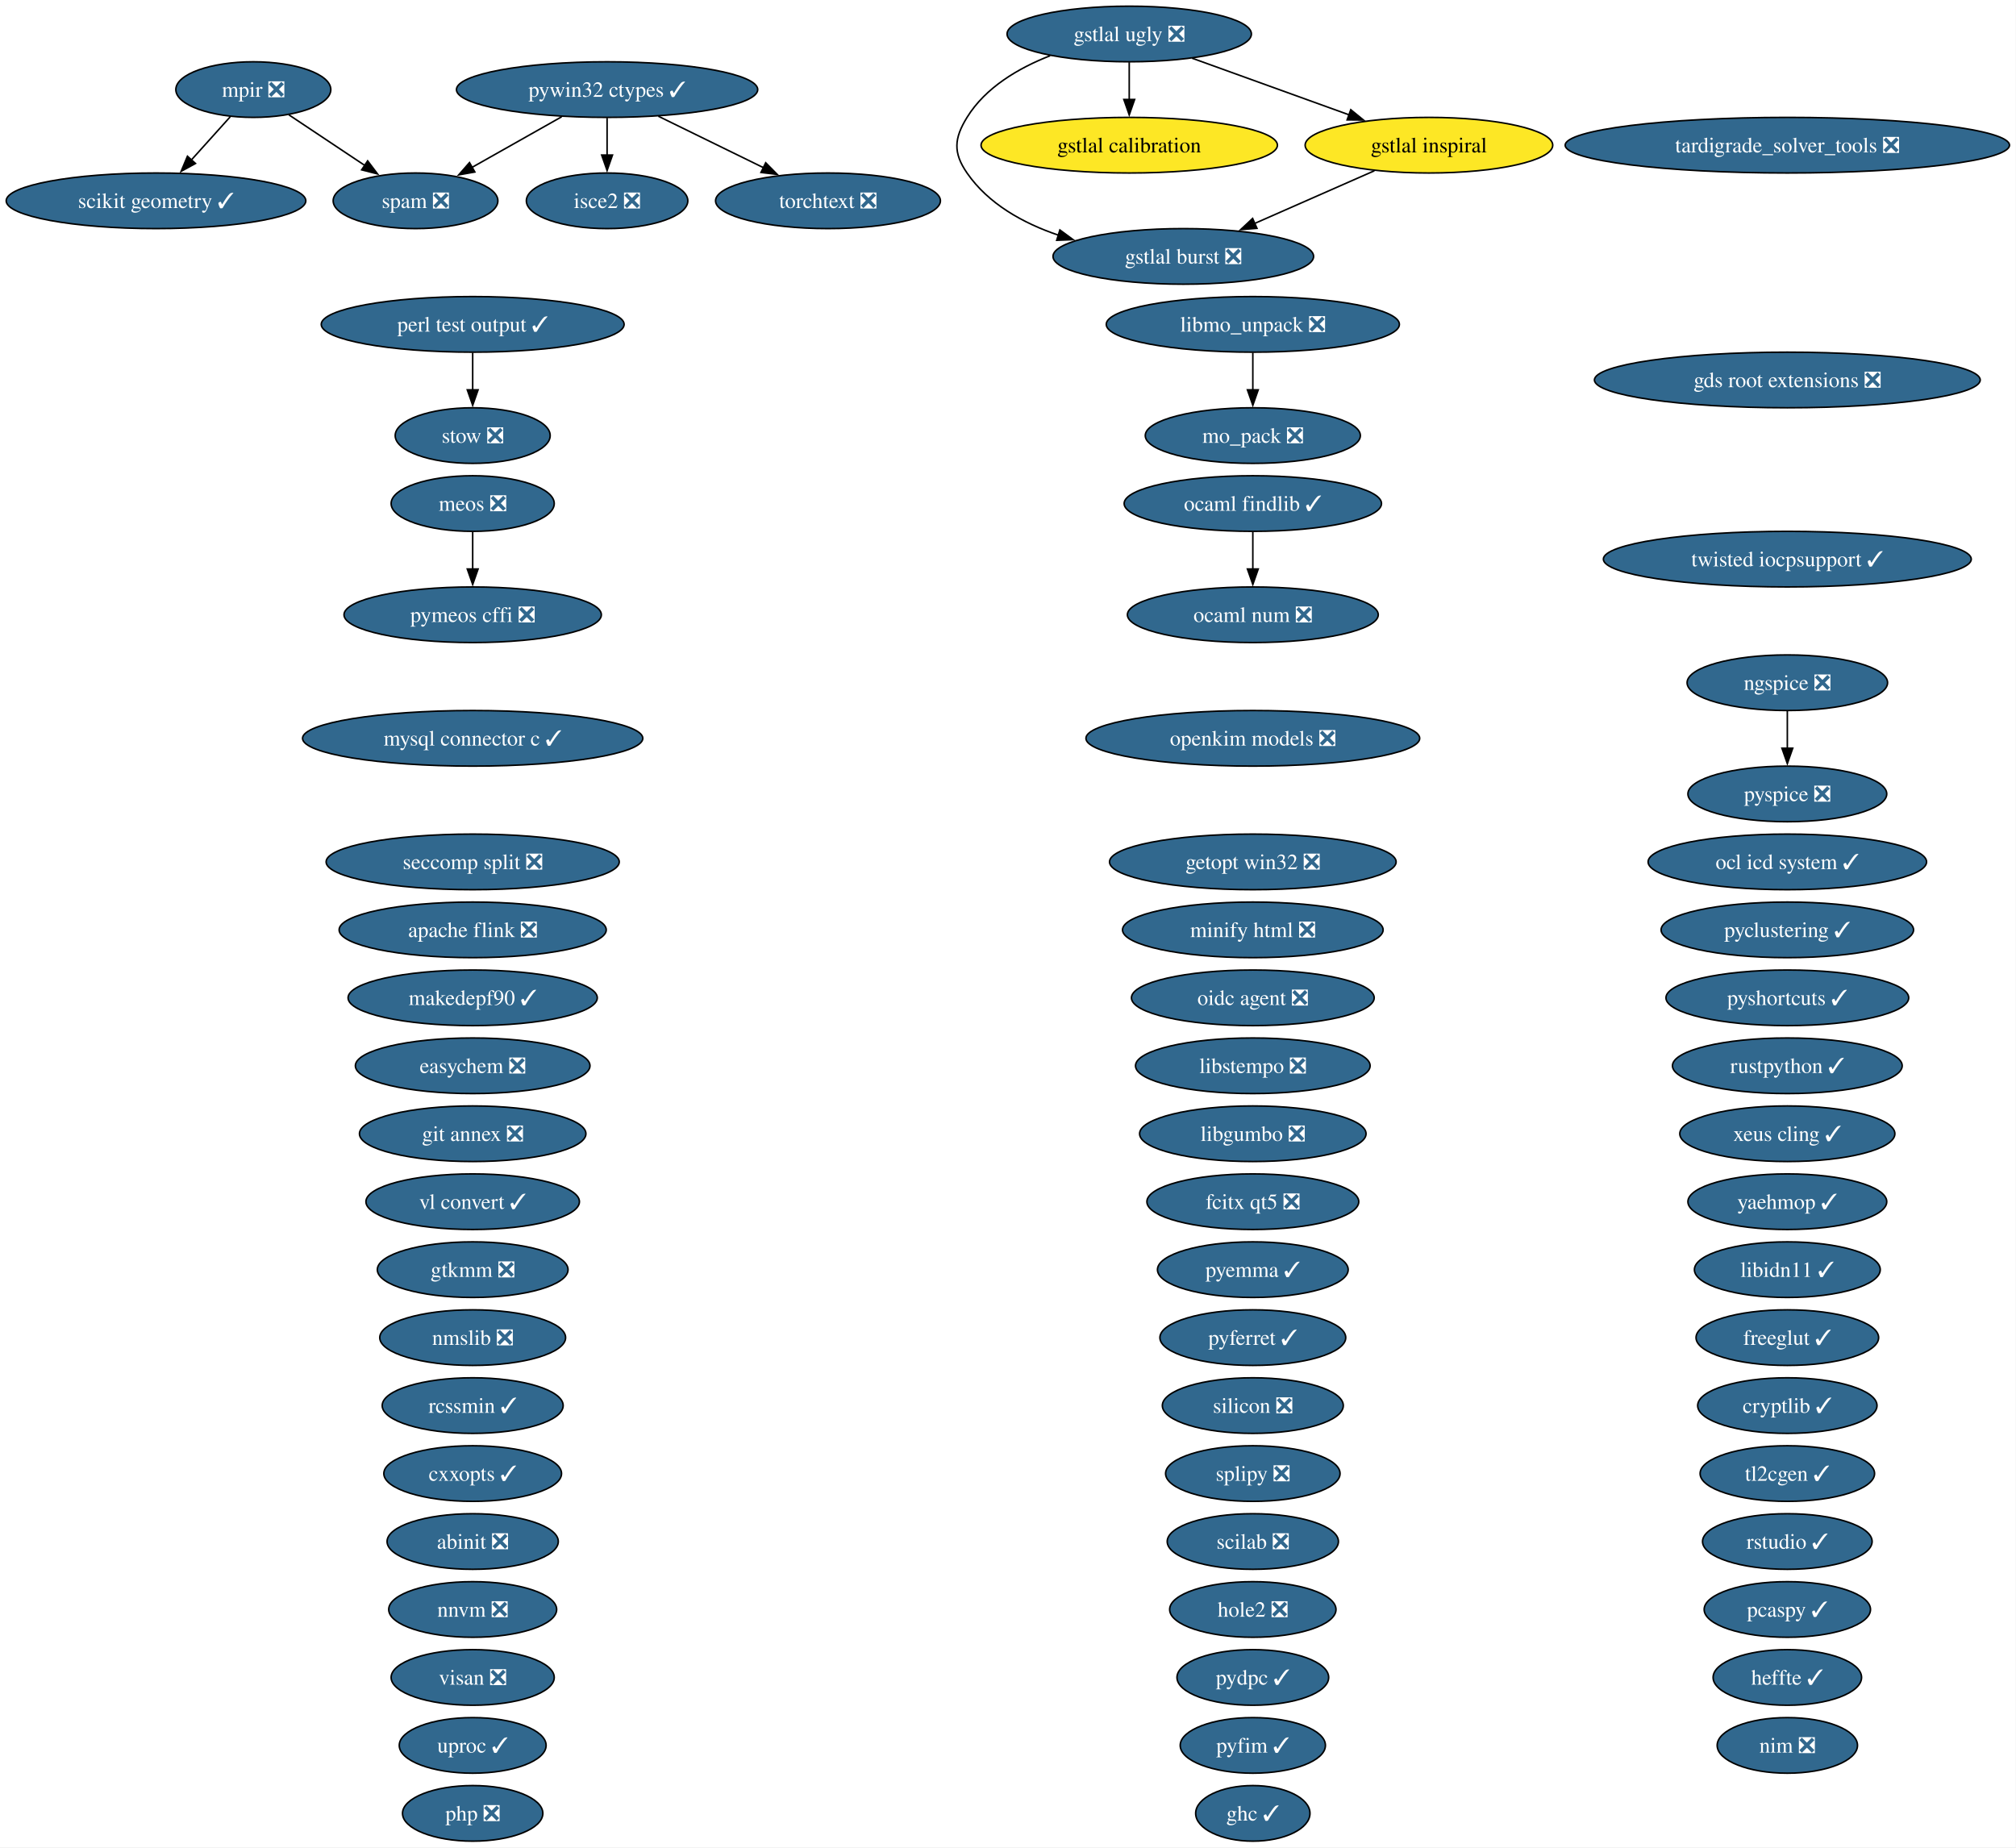
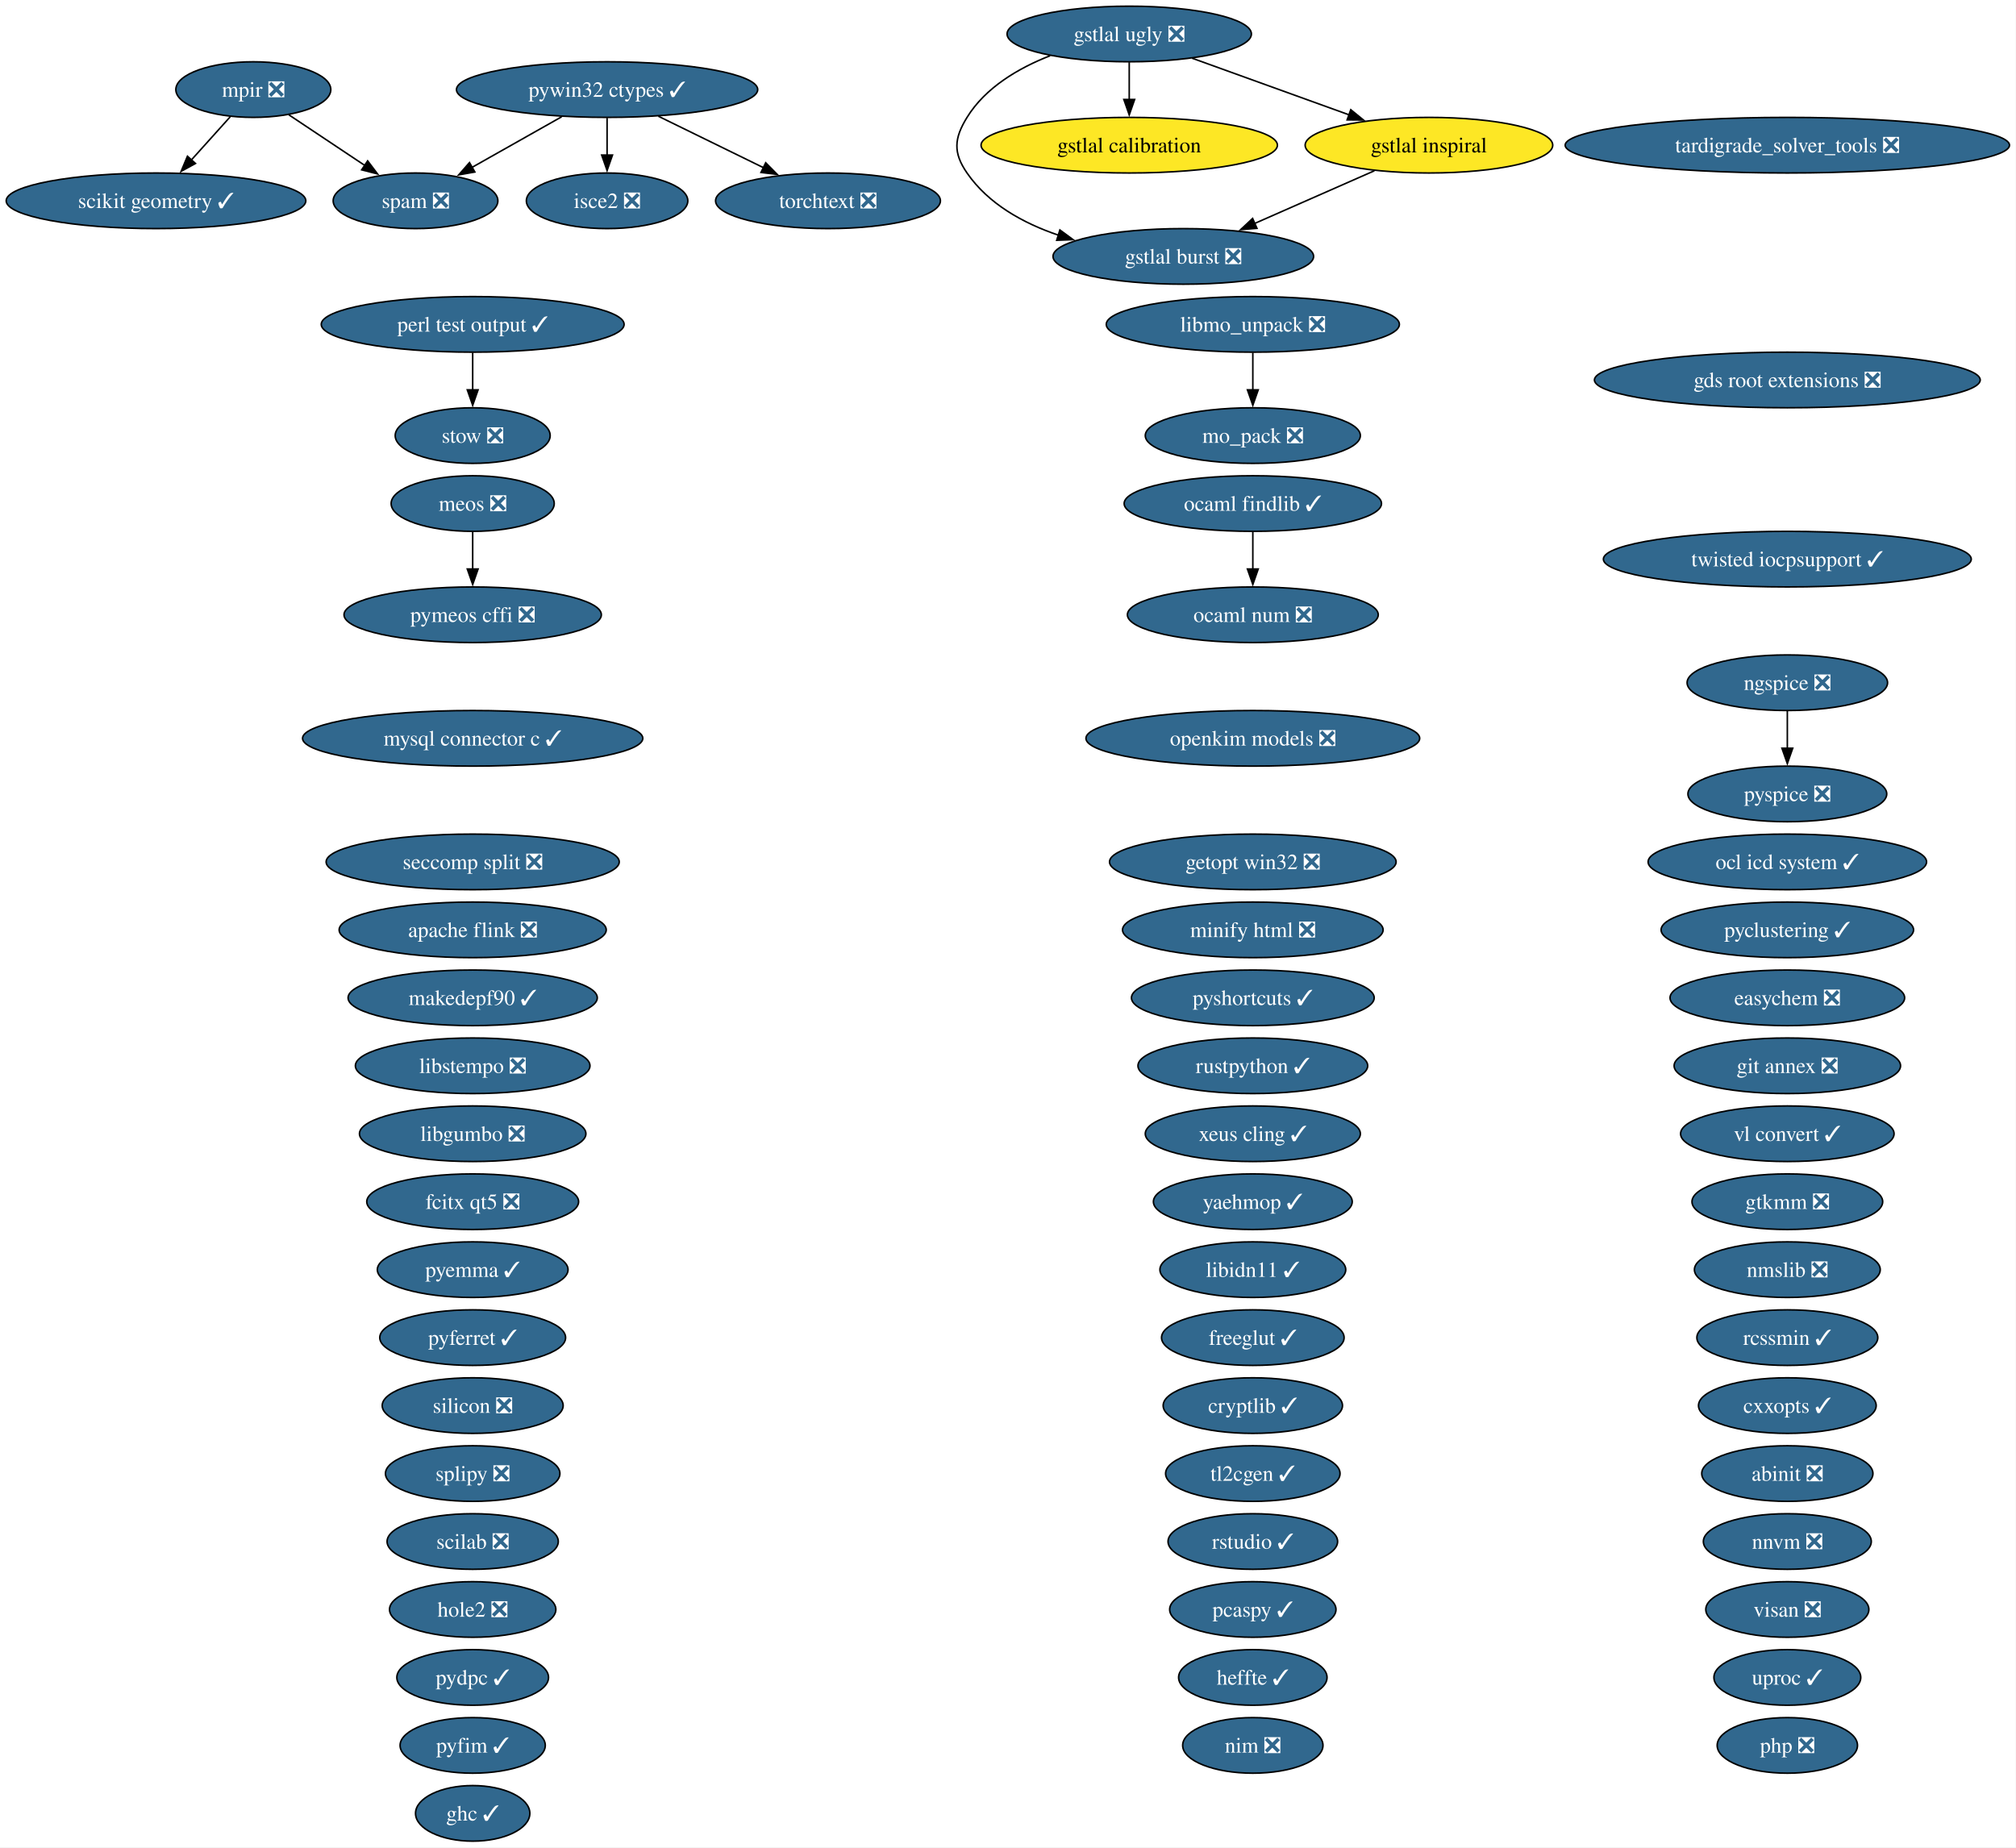
<svg xmlns="http://www.w3.org/2000/svg" xmlns:xlink="http://www.w3.org/1999/xlink" width="1305pt" height="1196pt" viewBox="0.00 0.00 1305.00 1196.00">
  <g id="graph0" class="graph" transform="scale(1 1) rotate(0) translate(4 1192)">
    <polygon fill="white" stroke="none" points="-4,4 -4,-1192 1300.78,-1192 1300.78,4 -4,4" />
    <g id="node1" class="node">
      <g id="a_node1">
        <a xlink:href="https://github.com/conda-forge/abinit-feedstock/pull/84" xlink:title="abinit ❎">
-           <ellipse fill="#31688e" stroke="black" cx="301.98" cy="-194" rx="55.42" ry="18" />
-           <text xml:space="preserve" text-anchor="middle" x="301.98" y="-189.32" font-family="Times,serif" font-size="14.00" fill="white">abinit ❎</text>
+           <ellipse fill="#31688e" stroke="black" cx="1152.98" cy="-238" rx="55.42" ry="18" />
+           <text xml:space="preserve" text-anchor="middle" x="1152.98" y="-233.32" font-family="Times,serif" font-size="14.00" fill="white">abinit ❎</text>
        </a>
      </g>
    </g>
    <g id="node2" class="node">
      <g id="a_node2">
        <a xlink:href="https://github.com/conda-forge/apache-flink-feedstock/pull/19" xlink:title="apache flink ❎">
          <ellipse fill="#31688e" stroke="black" cx="301.98" cy="-590" rx="86.46" ry="18" />
          <text xml:space="preserve" text-anchor="middle" x="301.98" y="-585.33" font-family="Times,serif" font-size="14.00" fill="white">apache flink ❎</text>
        </a>
      </g>
    </g>
    <g id="node3" class="node">
      <g id="a_node3">
        <a xlink:href="https://github.com/conda-forge/cryptlib-feedstock/pull/6" xlink:title="cryptlib ✓">
-           <ellipse fill="#31688e" stroke="black" cx="1152.98" cy="-282" rx="58.05" ry="18" />
-           <text xml:space="preserve" text-anchor="middle" x="1152.98" y="-277.32" font-family="Times,serif" font-size="14.00" fill="white">cryptlib ✓</text>
+           <ellipse fill="#31688e" stroke="black" cx="806.98" cy="-282" rx="58.05" ry="18" />
+           <text xml:space="preserve" text-anchor="middle" x="806.98" y="-277.32" font-family="Times,serif" font-size="14.00" fill="white">cryptlib ✓</text>
        </a>
      </g>
    </g>
    <g id="node4" class="node">
      <g id="a_node4">
        <a xlink:href="https://github.com/conda-forge/cxxopts-feedstock/pull/25" xlink:title="cxxopts ✓">
-           <ellipse fill="#31688e" stroke="black" cx="301.98" cy="-238" rx="57.52" ry="18" />
-           <text xml:space="preserve" text-anchor="middle" x="301.98" y="-233.32" font-family="Times,serif" font-size="14.00" fill="white">cxxopts ✓</text>
+           <ellipse fill="#31688e" stroke="black" cx="1152.98" cy="-282" rx="57.52" ry="18" />
+           <text xml:space="preserve" text-anchor="middle" x="1152.98" y="-277.32" font-family="Times,serif" font-size="14.00" fill="white">cxxopts ✓</text>
        </a>
      </g>
    </g>
    <g id="node5" class="node">
      <g id="a_node5">
        <a xlink:href="https://github.com/conda-forge/easychem-feedstock/pull/3" xlink:title="easychem ❎">
-           <ellipse fill="#31688e" stroke="black" cx="301.98" cy="-502" rx="75.94" ry="18" />
-           <text xml:space="preserve" text-anchor="middle" x="301.98" y="-497.32" font-family="Times,serif" font-size="14.00" fill="white">easychem ❎</text>
+           <ellipse fill="#31688e" stroke="black" cx="1152.98" cy="-546" rx="75.94" ry="18" />
+           <text xml:space="preserve" text-anchor="middle" x="1152.98" y="-541.33" font-family="Times,serif" font-size="14.00" fill="white">easychem ❎</text>
        </a>
      </g>
    </g>
    <g id="node6" class="node">
      <g id="a_node6">
        <a xlink:href="https://github.com/conda-forge/fcitx-qt5-feedstock/pull/10" xlink:title="fcitx qt5 ❎">
-           <ellipse fill="#31688e" stroke="black" cx="806.98" cy="-414" rx="68.57" ry="18" />
-           <text xml:space="preserve" text-anchor="middle" x="806.98" y="-409.32" font-family="Times,serif" font-size="14.00" fill="white">fcitx qt5 ❎</text>
+           <ellipse fill="#31688e" stroke="black" cx="301.98" cy="-414" rx="68.57" ry="18" />
+           <text xml:space="preserve" text-anchor="middle" x="301.98" y="-409.32" font-family="Times,serif" font-size="14.00" fill="white">fcitx qt5 ❎</text>
        </a>
      </g>
    </g>
    <g id="node7" class="node">
      <g id="a_node7">
        <a xlink:href="https://github.com/conda-forge/freeglut-feedstock/pull/44" xlink:title="freeglut ✓">
-           <ellipse fill="#31688e" stroke="black" cx="1152.98" cy="-326" rx="59.1" ry="18" />
-           <text xml:space="preserve" text-anchor="middle" x="1152.98" y="-321.32" font-family="Times,serif" font-size="14.00" fill="white">freeglut ✓</text>
+           <ellipse fill="#31688e" stroke="black" cx="806.98" cy="-326" rx="59.1" ry="18" />
+           <text xml:space="preserve" text-anchor="middle" x="806.98" y="-321.32" font-family="Times,serif" font-size="14.00" fill="white">freeglut ✓</text>
        </a>
      </g>
    </g>
    <g id="node8" class="node">
      <g id="a_node8">
        <a xlink:href="https://github.com/conda-forge/gds-root-extensions-feedstock/pull/29" xlink:title="gds root extensions ❎">
          <ellipse fill="#31688e" stroke="black" cx="1152.98" cy="-946" rx="124.86" ry="18" />
          <text xml:space="preserve" text-anchor="middle" x="1152.98" y="-941.33" font-family="Times,serif" font-size="14.00" fill="white">gds root extensions ❎</text>
        </a>
      </g>
    </g>
    <g id="node9" class="node">
      <g id="a_node9">
        <a xlink:href="https://github.com/conda-forge/getopt-win32-feedstock/pull/7" xlink:title="getopt win32 ❎">
          <ellipse fill="#31688e" stroke="black" cx="806.98" cy="-634" rx="92.77" ry="18" />
          <text xml:space="preserve" text-anchor="middle" x="806.98" y="-629.33" font-family="Times,serif" font-size="14.00" fill="white">getopt win32 ❎</text>
        </a>
      </g>
    </g>
    <g id="node10" class="node">
      <g id="a_node10">
        <a xlink:href="https://github.com/conda-forge/ghc-feedstock/pull/43" xlink:title="ghc ✓">
-           <ellipse fill="#31688e" stroke="black" cx="806.98" cy="-18" rx="37" ry="18" />
-           <text xml:space="preserve" text-anchor="middle" x="806.98" y="-13.32" font-family="Times,serif" font-size="14.00" fill="white">ghc ✓</text>
+           <ellipse fill="#31688e" stroke="black" cx="301.98" cy="-18" rx="37" ry="18" />
+           <text xml:space="preserve" text-anchor="middle" x="301.98" y="-13.32" font-family="Times,serif" font-size="14.00" fill="white">ghc ✓</text>
        </a>
      </g>
    </g>
    <g id="node11" class="node">
      <g id="a_node11">
        <a xlink:href="https://github.com/conda-forge/git-annex-feedstock/pull/172" xlink:title="git annex ❎">
-           <ellipse fill="#31688e" stroke="black" cx="301.98" cy="-458" rx="73.3" ry="18" />
-           <text xml:space="preserve" text-anchor="middle" x="301.98" y="-453.32" font-family="Times,serif" font-size="14.00" fill="white">git annex ❎</text>
+           <ellipse fill="#31688e" stroke="black" cx="1152.98" cy="-502" rx="73.3" ry="18" />
+           <text xml:space="preserve" text-anchor="middle" x="1152.98" y="-497.32" font-family="Times,serif" font-size="14.00" fill="white">git annex ❎</text>
        </a>
      </g>
    </g>
    <g id="node12" class="node">
      <g id="a_node12">
        <a xlink:href="https://github.com/conda-forge/gstlal-burst-feedstock/pull/18" xlink:title="gstlal burst ❎">
          <ellipse fill="#31688e" stroke="black" cx="761.98" cy="-1026" rx="84.35" ry="18" />
          <text xml:space="preserve" text-anchor="middle" x="761.98" y="-1021.33" font-family="Times,serif" font-size="14.00" fill="white">gstlal burst ❎</text>
        </a>
      </g>
    </g>
    <g id="node13" class="node">
      <g id="a_node13">
        <a xlink:href="https://github.com/conda-forge/gstlal-calibration-feedstock" xlink:title="gstlal calibration">
          <ellipse fill="#fde725" stroke="black" cx="726.98" cy="-1098" rx="95.93" ry="18" />
          <text xml:space="preserve" text-anchor="middle" x="726.98" y="-1093.33" font-family="Times,serif" font-size="14.00">gstlal calibration</text>
        </a>
      </g>
    </g>
    <g id="node14" class="node">
      <g id="a_node14">
        <a xlink:href="https://github.com/conda-forge/gstlal-inspiral-feedstock" xlink:title="gstlal inspiral">
          <ellipse fill="#fde725" stroke="black" cx="920.98" cy="-1098" rx="80.14" ry="18" />
          <text xml:space="preserve" text-anchor="middle" x="920.98" y="-1093.33" font-family="Times,serif" font-size="14.00">gstlal inspiral</text>
        </a>
      </g>
    </g>
    <g id="edge1" class="edge">
      <path fill="none" stroke="black" d="M885.69,-1081.46C862.8,-1071.39 832.73,-1058.15 807.97,-1047.25" />
      <polygon fill="black" stroke="black" points="809.67,-1044.17 799.1,-1043.34 806.85,-1050.58 809.67,-1044.17" />
    </g>
    <g id="node15" class="node">
      <g id="a_node15">
        <a xlink:href="https://github.com/conda-forge/gstlal-ugly-feedstock/pull/39" xlink:title="gstlal ugly ❎">
          <ellipse fill="#31688e" stroke="black" cx="726.98" cy="-1170" rx="79.09" ry="18" />
          <text xml:space="preserve" text-anchor="middle" x="726.98" y="-1165.33" font-family="Times,serif" font-size="14.00" fill="white">gstlal ugly ❎</text>
        </a>
      </g>
    </g>
    <g id="edge2" class="edge">
      <path fill="none" stroke="black" d="M675.79,-1155.94C655.37,-1147.94 633.91,-1135.39 621.98,-1116 613.59,-1102.37 612.89,-1093.17 621.98,-1080 635.81,-1059.97 658.27,-1047.5 681.18,-1039.74" />
      <polygon fill="black" stroke="black" points="682.09,-1043.13 690.62,-1036.85 680.03,-1036.44 682.09,-1043.13" />
    </g>
    <g id="edge3" class="edge">
      <path fill="none" stroke="black" d="M726.98,-1151.7C726.98,-1144.41 726.98,-1135.73 726.98,-1127.54" />
      <polygon fill="black" stroke="black" points="730.48,-1127.62 726.98,-1117.62 723.48,-1127.62 730.48,-1127.62" />
    </g>
    <g id="edge4" class="edge">
      <path fill="none" stroke="black" d="M767.65,-1154.33C797.3,-1143.63 837.69,-1129.05 869.57,-1117.55" />
      <polygon fill="black" stroke="black" points="870.39,-1120.98 878.61,-1114.29 868.01,-1114.39 870.39,-1120.98" />
    </g>
    <g id="node16" class="node">
      <g id="a_node16">
        <a xlink:href="https://github.com/conda-forge/gtkmm-feedstock/pull/22" xlink:title="gtkmm ❎">
-           <ellipse fill="#31688e" stroke="black" cx="301.98" cy="-370" rx="61.73" ry="18" />
-           <text xml:space="preserve" text-anchor="middle" x="301.98" y="-365.32" font-family="Times,serif" font-size="14.00" fill="white">gtkmm ❎</text>
+           <ellipse fill="#31688e" stroke="black" cx="1152.98" cy="-414" rx="61.73" ry="18" />
+           <text xml:space="preserve" text-anchor="middle" x="1152.98" y="-409.32" font-family="Times,serif" font-size="14.00" fill="white">gtkmm ❎</text>
        </a>
      </g>
    </g>
    <g id="node17" class="node">
      <g id="a_node17">
        <a xlink:href="https://github.com/conda-forge/heffte-feedstock/pull/9" xlink:title="heffte ✓">
-           <ellipse fill="#31688e" stroke="black" cx="1152.98" cy="-106" rx="48.05" ry="18" />
-           <text xml:space="preserve" text-anchor="middle" x="1152.98" y="-101.33" font-family="Times,serif" font-size="14.00" fill="white">heffte ✓</text>
+           <ellipse fill="#31688e" stroke="black" cx="806.98" cy="-106" rx="48.05" ry="18" />
+           <text xml:space="preserve" text-anchor="middle" x="806.98" y="-101.33" font-family="Times,serif" font-size="14.00" fill="white">heffte ✓</text>
        </a>
      </g>
    </g>
    <g id="node18" class="node">
      <g id="a_node18">
        <a xlink:href="https://github.com/conda-forge/hole2-feedstock/pull/1" xlink:title="hole2 ❎">
-           <ellipse fill="#31688e" stroke="black" cx="806.98" cy="-150" rx="53.84" ry="18" />
-           <text xml:space="preserve" text-anchor="middle" x="806.98" y="-145.32" font-family="Times,serif" font-size="14.00" fill="white">hole2 ❎</text>
+           <ellipse fill="#31688e" stroke="black" cx="301.98" cy="-150" rx="53.84" ry="18" />
+           <text xml:space="preserve" text-anchor="middle" x="301.98" y="-145.32" font-family="Times,serif" font-size="14.00" fill="white">hole2 ❎</text>
        </a>
      </g>
    </g>
    <g id="node19" class="node">
      <g id="a_node19">
        <a xlink:href="https://github.com/conda-forge/isce2-feedstock/pull/89" xlink:title="isce2 ❎">
          <ellipse fill="#31688e" stroke="black" cx="388.98" cy="-1062" rx="52.26" ry="18" />
          <text xml:space="preserve" text-anchor="middle" x="388.98" y="-1057.33" font-family="Times,serif" font-size="14.00" fill="white">isce2 ❎</text>
        </a>
      </g>
    </g>
    <g id="node20" class="node">
      <g id="a_node20">
        <a xlink:href="https://github.com/conda-forge/libgumbo-feedstock/pull/3" xlink:title="libgumbo ❎">
-           <ellipse fill="#31688e" stroke="black" cx="806.98" cy="-458" rx="73.3" ry="18" />
-           <text xml:space="preserve" text-anchor="middle" x="806.98" y="-453.32" font-family="Times,serif" font-size="14.00" fill="white">libgumbo ❎</text>
+           <ellipse fill="#31688e" stroke="black" cx="301.98" cy="-458" rx="73.3" ry="18" />
+           <text xml:space="preserve" text-anchor="middle" x="301.98" y="-453.32" font-family="Times,serif" font-size="14.00" fill="white">libgumbo ❎</text>
        </a>
      </g>
    </g>
    <g id="node21" class="node">
      <g id="a_node21">
        <a xlink:href="https://github.com/conda-forge/libidn11-feedstock/pull/12" xlink:title="libidn11 ✓">
-           <ellipse fill="#31688e" stroke="black" cx="1152.98" cy="-370" rx="60.15" ry="18" />
-           <text xml:space="preserve" text-anchor="middle" x="1152.98" y="-365.32" font-family="Times,serif" font-size="14.00" fill="white">libidn11 ✓</text>
+           <ellipse fill="#31688e" stroke="black" cx="806.98" cy="-370" rx="60.15" ry="18" />
+           <text xml:space="preserve" text-anchor="middle" x="806.98" y="-365.32" font-family="Times,serif" font-size="14.00" fill="white">libidn11 ✓</text>
        </a>
      </g>
    </g>
    <g id="node22" class="node">
      <g id="a_node22">
        <a xlink:href="https://github.com/conda-forge/libmo_unpack-feedstock/pull/17" xlink:title="libmo_unpack ❎">
          <ellipse fill="#31688e" stroke="black" cx="806.98" cy="-982" rx="94.88" ry="18" />
          <text xml:space="preserve" text-anchor="middle" x="806.98" y="-977.33" font-family="Times,serif" font-size="14.00" fill="white">libmo_unpack ❎</text>
        </a>
      </g>
    </g>
    <g id="node27" class="node">
      <g id="a_node27">
        <a xlink:href="https://github.com/conda-forge/mo_pack-feedstock/pull/43" xlink:title="mo_pack ❎">
          <ellipse fill="#31688e" stroke="black" cx="806.98" cy="-910" rx="69.62" ry="18" />
          <text xml:space="preserve" text-anchor="middle" x="806.98" y="-905.33" font-family="Times,serif" font-size="14.00" fill="white">mo_pack ❎</text>
        </a>
      </g>
    </g>
    <g id="edge5" class="edge">
      <path fill="none" stroke="black" d="M806.98,-963.7C806.98,-956.41 806.98,-947.73 806.98,-939.54" />
      <polygon fill="black" stroke="black" points="810.48,-939.62 806.98,-929.62 803.48,-939.62 810.48,-939.62" />
    </g>
    <g id="node23" class="node">
      <g id="a_node23">
        <a xlink:href="https://github.com/conda-forge/libstempo-feedstock/pull/45" xlink:title="libstempo ❎">
-           <ellipse fill="#31688e" stroke="black" cx="806.98" cy="-502" rx="75.94" ry="18" />
-           <text xml:space="preserve" text-anchor="middle" x="806.98" y="-497.32" font-family="Times,serif" font-size="14.00" fill="white">libstempo ❎</text>
+           <ellipse fill="#31688e" stroke="black" cx="301.98" cy="-502" rx="75.94" ry="18" />
+           <text xml:space="preserve" text-anchor="middle" x="301.98" y="-497.32" font-family="Times,serif" font-size="14.00" fill="white">libstempo ❎</text>
        </a>
      </g>
    </g>
    <g id="node24" class="node">
      <g id="a_node24">
        <a xlink:href="https://github.com/conda-forge/makedepf90-feedstock/pull/1" xlink:title="makedepf90 ✓">
          <ellipse fill="#31688e" stroke="black" cx="301.98" cy="-546" rx="80.67" ry="18" />
          <text xml:space="preserve" text-anchor="middle" x="301.98" y="-541.33" font-family="Times,serif" font-size="14.00" fill="white">makedepf90 ✓</text>
        </a>
      </g>
    </g>
    <g id="node25" class="node">
      <g id="a_node25">
        <a xlink:href="https://github.com/conda-forge/meos-feedstock/pull/18" xlink:title="meos ❎">
          <ellipse fill="#31688e" stroke="black" cx="301.98" cy="-866" rx="52.79" ry="18" />
          <text xml:space="preserve" text-anchor="middle" x="301.98" y="-861.33" font-family="Times,serif" font-size="14.00" fill="white">meos ❎</text>
        </a>
      </g>
    </g>
-     <g id="node47" class="node">
-       <g id="a_node47">
+     <g id="node46" class="node">
+       <g id="a_node46">
        <a xlink:href="https://github.com/conda-forge/pymeos-cffi-feedstock/pull/11" xlink:title="pymeos cffi ❎">
          <ellipse fill="#31688e" stroke="black" cx="301.98" cy="-794" rx="83.3" ry="18" />
          <text xml:space="preserve" text-anchor="middle" x="301.98" y="-789.33" font-family="Times,serif" font-size="14.00" fill="white">pymeos cffi ❎</text>
        </a>
      </g>
    </g>
    <g id="edge6" class="edge">
      <path fill="none" stroke="black" d="M301.98,-847.7C301.98,-840.41 301.98,-831.73 301.98,-823.54" />
      <polygon fill="black" stroke="black" points="305.48,-823.62 301.98,-813.62 298.48,-823.62 305.48,-823.62" />
    </g>
    <g id="node26" class="node">
      <g id="a_node26">
        <a xlink:href="https://github.com/conda-forge/minify-html-feedstock/pull/11" xlink:title="minify html ❎">
          <ellipse fill="#31688e" stroke="black" cx="806.98" cy="-590" rx="84.35" ry="18" />
          <text xml:space="preserve" text-anchor="middle" x="806.98" y="-585.33" font-family="Times,serif" font-size="14.00" fill="white">minify html ❎</text>
        </a>
      </g>
    </g>
    <g id="node28" class="node">
      <g id="a_node28">
        <a xlink:href="https://github.com/conda-forge/mpir-feedstock/pull/29" xlink:title="mpir ❎">
          <ellipse fill="#31688e" stroke="black" cx="159.98" cy="-1134" rx="50.16" ry="18" />
          <text xml:space="preserve" text-anchor="middle" x="159.98" y="-1129.33" font-family="Times,serif" font-size="14.00" fill="white">mpir ❎</text>
        </a>
      </g>
    </g>
-     <g id="node54" class="node">
-       <g id="a_node54">
+     <g id="node53" class="node">
+       <g id="a_node53">
        <a xlink:href="https://github.com/conda-forge/scikit-geometry-feedstock/pull/15" xlink:title="scikit geometry ✓">
          <ellipse fill="#31688e" stroke="black" cx="96.98" cy="-1062" rx="96.98" ry="18" />
          <text xml:space="preserve" text-anchor="middle" x="96.98" y="-1057.33" font-family="Times,serif" font-size="14.00" fill="white">scikit geometry ✓</text>
        </a>
      </g>
    </g>
    <g id="edge7" class="edge">
      <path fill="none" stroke="black" d="M145.05,-1116.41C137.55,-1108.08 128.3,-1097.8 119.92,-1088.49" />
      <polygon fill="black" stroke="black" points="122.54,-1086.17 113.25,-1081.08 117.34,-1090.86 122.54,-1086.17" />
    </g>
-     <g id="node58" class="node">
-       <g id="a_node58">
+     <g id="node57" class="node">
+       <g id="a_node57">
        <a xlink:href="https://github.com/conda-forge/spam-feedstock/pull/2" xlink:title="spam ❎">
          <ellipse fill="#31688e" stroke="black" cx="264.98" cy="-1062" rx="53.31" ry="18" />
          <text xml:space="preserve" text-anchor="middle" x="264.98" y="-1057.33" font-family="Times,serif" font-size="14.00" fill="white">spam ❎</text>
        </a>
      </g>
    </g>
    <g id="edge8" class="edge">
      <path fill="none" stroke="black" d="M183.02,-1117.64C197.42,-1108.04 216.19,-1095.53 232.13,-1084.9" />
      <polygon fill="black" stroke="black" points="233.99,-1087.87 240.37,-1079.41 230.11,-1082.04 233.99,-1087.87" />
    </g>
    <g id="node29" class="node">
      <g id="a_node29">
        <a xlink:href="https://github.com/conda-forge/mysql-connector-c-feedstock/pull/26" xlink:title="mysql connector c ✓">
          <ellipse fill="#31688e" stroke="black" cx="301.98" cy="-714" rx="110.13" ry="18" />
          <text xml:space="preserve" text-anchor="middle" x="301.98" y="-709.33" font-family="Times,serif" font-size="14.00" fill="white">mysql connector c ✓</text>
        </a>
      </g>
    </g>
    <g id="node30" class="node">
      <g id="a_node30">
        <a xlink:href="https://github.com/conda-forge/ngspice-feedstock/pull/39" xlink:title="ngspice ❎">
          <ellipse fill="#31688e" stroke="black" cx="1152.98" cy="-750" rx="64.89" ry="18" />
          <text xml:space="preserve" text-anchor="middle" x="1152.98" y="-745.33" font-family="Times,serif" font-size="14.00" fill="white">ngspice ❎</text>
        </a>
      </g>
    </g>
-     <g id="node49" class="node">
-       <g id="a_node49">
+     <g id="node48" class="node">
+       <g id="a_node48">
        <a xlink:href="https://github.com/conda-forge/pyspice-feedstock/pull/35" xlink:title="pyspice ❎">
          <ellipse fill="#31688e" stroke="black" cx="1152.98" cy="-678" rx="64.36" ry="18" />
          <text xml:space="preserve" text-anchor="middle" x="1152.98" y="-673.33" font-family="Times,serif" font-size="14.00" fill="white">pyspice ❎</text>
        </a>
      </g>
    </g>
    <g id="edge9" class="edge">
      <path fill="none" stroke="black" d="M1152.98,-731.7C1152.98,-724.41 1152.98,-715.73 1152.98,-707.54" />
      <polygon fill="black" stroke="black" points="1156.48,-707.62 1152.98,-697.62 1149.48,-707.62 1156.48,-707.62" />
    </g>
    <g id="node31" class="node">
      <g id="a_node31">
        <a xlink:href="https://github.com/conda-forge/nim-feedstock/pull/19" xlink:title="nim ❎">
-           <ellipse fill="#31688e" stroke="black" cx="1152.98" cy="-62" rx="45.42" ry="18" />
-           <text xml:space="preserve" text-anchor="middle" x="1152.98" y="-57.33" font-family="Times,serif" font-size="14.00" fill="white">nim ❎</text>
+           <ellipse fill="#31688e" stroke="black" cx="806.98" cy="-62" rx="45.42" ry="18" />
+           <text xml:space="preserve" text-anchor="middle" x="806.98" y="-57.33" font-family="Times,serif" font-size="14.00" fill="white">nim ❎</text>
        </a>
      </g>
    </g>
    <g id="node32" class="node">
      <g id="a_node32">
        <a xlink:href="https://github.com/conda-forge/nmslib-feedstock/pull/28" xlink:title="nmslib ❎">
-           <ellipse fill="#31688e" stroke="black" cx="301.98" cy="-326" rx="60.15" ry="18" />
-           <text xml:space="preserve" text-anchor="middle" x="301.98" y="-321.32" font-family="Times,serif" font-size="14.00" fill="white">nmslib ❎</text>
+           <ellipse fill="#31688e" stroke="black" cx="1152.98" cy="-370" rx="60.15" ry="18" />
+           <text xml:space="preserve" text-anchor="middle" x="1152.98" y="-365.32" font-family="Times,serif" font-size="14.00" fill="white">nmslib ❎</text>
        </a>
      </g>
    </g>
    <g id="node33" class="node">
      <g id="a_node33">
        <a xlink:href="https://github.com/conda-forge/nnvm-feedstock/pull/13" xlink:title="nnvm ❎">
-           <ellipse fill="#31688e" stroke="black" cx="301.98" cy="-150" rx="54.36" ry="18" />
-           <text xml:space="preserve" text-anchor="middle" x="301.98" y="-145.32" font-family="Times,serif" font-size="14.00" fill="white">nnvm ❎</text>
+           <ellipse fill="#31688e" stroke="black" cx="1152.98" cy="-194" rx="54.36" ry="18" />
+           <text xml:space="preserve" text-anchor="middle" x="1152.98" y="-189.32" font-family="Times,serif" font-size="14.00" fill="white">nnvm ❎</text>
        </a>
      </g>
    </g>
    <g id="node34" class="node">
      <g id="a_node34">
        <a xlink:href="https://github.com/conda-forge/ocaml-findlib-feedstock/pull/19" xlink:title="ocaml findlib ✓">
          <ellipse fill="#31688e" stroke="black" cx="806.98" cy="-866" rx="83.3" ry="18" />
          <text xml:space="preserve" text-anchor="middle" x="806.98" y="-861.33" font-family="Times,serif" font-size="14.00" fill="white">ocaml findlib ✓</text>
        </a>
      </g>
    </g>
    <g id="node35" class="node">
      <g id="a_node35">
        <a xlink:href="https://github.com/conda-forge/ocaml-num-feedstock/pull/9" xlink:title="ocaml num ❎">
          <ellipse fill="#31688e" stroke="black" cx="806.98" cy="-794" rx="81.2" ry="18" />
          <text xml:space="preserve" text-anchor="middle" x="806.98" y="-789.33" font-family="Times,serif" font-size="14.00" fill="white">ocaml num ❎</text>
        </a>
      </g>
    </g>
    <g id="edge10" class="edge">
      <path fill="none" stroke="black" d="M806.98,-847.7C806.98,-840.41 806.98,-831.73 806.98,-823.54" />
      <polygon fill="black" stroke="black" points="810.48,-823.62 806.98,-813.62 803.48,-823.62 810.48,-823.62" />
    </g>
    <g id="node36" class="node">
      <g id="a_node36">
        <a xlink:href="https://github.com/conda-forge/ocl-icd-system-feedstock/pull/4" xlink:title="ocl icd system ✓">
          <ellipse fill="#31688e" stroke="black" cx="1152.98" cy="-634" rx="90.14" ry="18" />
          <text xml:space="preserve" text-anchor="middle" x="1152.98" y="-629.33" font-family="Times,serif" font-size="14.00" fill="white">ocl icd system ✓</text>
        </a>
      </g>
    </g>
    <g id="node37" class="node">
      <g id="a_node37">
-         <a xlink:href="https://github.com/conda-forge/oidc-agent-feedstock/pull/30" xlink:title="oidc agent ❎">
-           <ellipse fill="#31688e" stroke="black" cx="806.98" cy="-546" rx="78.57" ry="18" />
-           <text xml:space="preserve" text-anchor="middle" x="806.98" y="-541.33" font-family="Times,serif" font-size="14.00" fill="white">oidc agent ❎</text>
-         </a>
-       </g>
-     </g>
-     <g id="node38" class="node">
-       <g id="a_node38">
        <a xlink:href="https://github.com/conda-forge/openkim-models-feedstock/pull/15" xlink:title="openkim models ❎">
          <ellipse fill="#31688e" stroke="black" cx="806.98" cy="-714" rx="108.03" ry="18" />
          <text xml:space="preserve" text-anchor="middle" x="806.98" y="-709.33" font-family="Times,serif" font-size="14.00" fill="white">openkim models ❎</text>
        </a>
      </g>
    </g>
+     <g id="node38" class="node">
+       <g id="a_node38">
+         <a xlink:href="https://github.com/conda-forge/pcaspy-feedstock/pull/21" xlink:title="pcaspy ✓">
+           <ellipse fill="#31688e" stroke="black" cx="806.98" cy="-150" rx="53.84" ry="18" />
+           <text xml:space="preserve" text-anchor="middle" x="806.98" y="-145.32" font-family="Times,serif" font-size="14.00" fill="white">pcaspy ✓</text>
+         </a>
+       </g>
+     </g>
    <g id="node39" class="node">
      <g id="a_node39">
-         <a xlink:href="https://github.com/conda-forge/pcaspy-feedstock/pull/21" xlink:title="pcaspy ✓">
-           <ellipse fill="#31688e" stroke="black" cx="1152.98" cy="-150" rx="53.84" ry="18" />
-           <text xml:space="preserve" text-anchor="middle" x="1152.98" y="-145.32" font-family="Times,serif" font-size="14.00" fill="white">pcaspy ✓</text>
-         </a>
-       </g>
-     </g>
-     <g id="node40" class="node">
-       <g id="a_node40">
        <a xlink:href="https://github.com/conda-forge/perl-test-output-feedstock/pull/4" xlink:title="perl test output ✓">
          <ellipse fill="#31688e" stroke="black" cx="301.98" cy="-982" rx="98.03" ry="18" />
          <text xml:space="preserve" text-anchor="middle" x="301.98" y="-977.33" font-family="Times,serif" font-size="14.00" fill="white">perl test output ✓</text>
        </a>
      </g>
    </g>
-     <g id="node60" class="node">
-       <g id="a_node60">
+     <g id="node59" class="node">
+       <g id="a_node59">
        <a xlink:href="https://github.com/conda-forge/stow-feedstock/pull/8" xlink:title="stow ❎">
          <ellipse fill="#31688e" stroke="black" cx="301.98" cy="-910" rx="50.16" ry="18" />
          <text xml:space="preserve" text-anchor="middle" x="301.98" y="-905.33" font-family="Times,serif" font-size="14.00" fill="white">stow ❎</text>
        </a>
      </g>
    </g>
    <g id="edge11" class="edge">
      <path fill="none" stroke="black" d="M301.98,-963.7C301.98,-956.41 301.98,-947.73 301.98,-939.54" />
      <polygon fill="black" stroke="black" points="305.48,-939.62 301.98,-929.62 298.48,-939.62 305.48,-939.62" />
    </g>
+     <g id="node40" class="node">
+       <g id="a_node40">
+         <a xlink:href="https://github.com/conda-forge/php-feedstock/pull/55" xlink:title="php ❎">
+           <ellipse fill="#31688e" stroke="black" cx="1152.98" cy="-62" rx="45.42" ry="18" />
+           <text xml:space="preserve" text-anchor="middle" x="1152.98" y="-57.33" font-family="Times,serif" font-size="14.00" fill="white">php ❎</text>
+         </a>
+       </g>
+     </g>
    <g id="node41" class="node">
      <g id="a_node41">
-         <a xlink:href="https://github.com/conda-forge/php-feedstock/pull/55" xlink:title="php ❎">
-           <ellipse fill="#31688e" stroke="black" cx="301.98" cy="-18" rx="45.42" ry="18" />
-           <text xml:space="preserve" text-anchor="middle" x="301.98" y="-13.32" font-family="Times,serif" font-size="14.00" fill="white">php ❎</text>
-         </a>
-       </g>
-     </g>
-     <g id="node42" class="node">
-       <g id="a_node42">
        <a xlink:href="https://github.com/conda-forge/pyclustering-feedstock/pull/21" xlink:title="pyclustering ✓">
          <ellipse fill="#31688e" stroke="black" cx="1152.98" cy="-590" rx="81.72" ry="18" />
          <text xml:space="preserve" text-anchor="middle" x="1152.98" y="-585.33" font-family="Times,serif" font-size="14.00" fill="white">pyclustering ✓</text>
        </a>
      </g>
    </g>
+     <g id="node42" class="node">
+       <g id="a_node42">
+         <a xlink:href="https://github.com/conda-forge/pydpc-feedstock/pull/16" xlink:title="pydpc ✓">
+           <ellipse fill="#31688e" stroke="black" cx="301.98" cy="-106" rx="49.1" ry="18" />
+           <text xml:space="preserve" text-anchor="middle" x="301.98" y="-101.33" font-family="Times,serif" font-size="14.00" fill="white">pydpc ✓</text>
+         </a>
+       </g>
+     </g>
    <g id="node43" class="node">
      <g id="a_node43">
-         <a xlink:href="https://github.com/conda-forge/pydpc-feedstock/pull/16" xlink:title="pydpc ✓">
-           <ellipse fill="#31688e" stroke="black" cx="806.98" cy="-106" rx="49.1" ry="18" />
-           <text xml:space="preserve" text-anchor="middle" x="806.98" y="-101.33" font-family="Times,serif" font-size="14.00" fill="white">pydpc ✓</text>
+         <a xlink:href="https://github.com/conda-forge/pyemma-feedstock/pull/45" xlink:title="pyemma ✓">
+           <ellipse fill="#31688e" stroke="black" cx="301.98" cy="-370" rx="61.73" ry="18" />
+           <text xml:space="preserve" text-anchor="middle" x="301.98" y="-365.32" font-family="Times,serif" font-size="14.00" fill="white">pyemma ✓</text>
        </a>
      </g>
    </g>
    <g id="node44" class="node">
      <g id="a_node44">
-         <a xlink:href="https://github.com/conda-forge/pyemma-feedstock/pull/45" xlink:title="pyemma ✓">
-           <ellipse fill="#31688e" stroke="black" cx="806.98" cy="-370" rx="61.73" ry="18" />
-           <text xml:space="preserve" text-anchor="middle" x="806.98" y="-365.32" font-family="Times,serif" font-size="14.00" fill="white">pyemma ✓</text>
+         <a xlink:href="https://github.com/conda-forge/pyferret-feedstock/pull/110" xlink:title="pyferret ✓">
+           <ellipse fill="#31688e" stroke="black" cx="301.98" cy="-326" rx="60.15" ry="18" />
+           <text xml:space="preserve" text-anchor="middle" x="301.98" y="-321.32" font-family="Times,serif" font-size="14.00" fill="white">pyferret ✓</text>
        </a>
      </g>
    </g>
    <g id="node45" class="node">
      <g id="a_node45">
-         <a xlink:href="https://github.com/conda-forge/pyferret-feedstock/pull/110" xlink:title="pyferret ✓">
-           <ellipse fill="#31688e" stroke="black" cx="806.98" cy="-326" rx="60.15" ry="18" />
-           <text xml:space="preserve" text-anchor="middle" x="806.98" y="-321.32" font-family="Times,serif" font-size="14.00" fill="white">pyferret ✓</text>
-         </a>
-       </g>
-     </g>
-     <g id="node46" class="node">
-       <g id="a_node46">
        <a xlink:href="https://github.com/conda-forge/pyfim-feedstock/pull/16" xlink:title="pyfim ✓">
-           <ellipse fill="#31688e" stroke="black" cx="806.98" cy="-62" rx="47" ry="18" />
-           <text xml:space="preserve" text-anchor="middle" x="806.98" y="-57.33" font-family="Times,serif" font-size="14.00" fill="white">pyfim ✓</text>
-         </a>
-       </g>
-     </g>
-     <g id="node48" class="node">
-       <g id="a_node48">
+           <ellipse fill="#31688e" stroke="black" cx="301.98" cy="-62" rx="47" ry="18" />
+           <text xml:space="preserve" text-anchor="middle" x="301.98" y="-57.33" font-family="Times,serif" font-size="14.00" fill="white">pyfim ✓</text>
+         </a>
+       </g>
+     </g>
+     <g id="node47" class="node">
+       <g id="a_node47">
        <a xlink:href="https://github.com/conda-forge/pyshortcuts-feedstock/pull/28" xlink:title="pyshortcuts ✓">
-           <ellipse fill="#31688e" stroke="black" cx="1152.98" cy="-546" rx="78.57" ry="18" />
-           <text xml:space="preserve" text-anchor="middle" x="1152.98" y="-541.33" font-family="Times,serif" font-size="14.00" fill="white">pyshortcuts ✓</text>
-         </a>
-       </g>
-     </g>
-     <g id="node50" class="node">
-       <g id="a_node50">
+           <ellipse fill="#31688e" stroke="black" cx="806.98" cy="-546" rx="78.57" ry="18" />
+           <text xml:space="preserve" text-anchor="middle" x="806.98" y="-541.33" font-family="Times,serif" font-size="14.00" fill="white">pyshortcuts ✓</text>
+         </a>
+       </g>
+     </g>
+     <g id="node49" class="node">
+       <g id="a_node49">
        <a xlink:href="https://github.com/conda-forge/pywin32-ctypes-feedstock/pull/22" xlink:title="pywin32 ctypes ✓">
          <ellipse fill="#31688e" stroke="black" cx="388.98" cy="-1134" rx="97.51" ry="18" />
          <text xml:space="preserve" text-anchor="middle" x="388.98" y="-1129.33" font-family="Times,serif" font-size="14.00" fill="white">pywin32 ctypes ✓</text>
        </a>
      </g>
    </g>
    <g id="edge12" class="edge">
      <path fill="none" stroke="black" d="M388.98,-1115.7C388.98,-1108.41 388.98,-1099.73 388.98,-1091.54" />
      <polygon fill="black" stroke="black" points="392.48,-1091.62 388.98,-1081.62 385.48,-1091.62 392.48,-1091.62" />
    </g>
    <g id="edge13" class="edge">
      <path fill="none" stroke="black" d="M359.59,-1116.41C342.19,-1106.59 319.99,-1094.06 301.48,-1083.6" />
      <polygon fill="black" stroke="black" points="303.37,-1080.65 292.94,-1078.78 299.92,-1086.75 303.37,-1080.65" />
    </g>
-     <g id="node63" class="node">
-       <g id="a_node63">
+     <g id="node62" class="node">
+       <g id="a_node62">
        <a xlink:href="https://github.com/conda-forge/torchtext-feedstock/pull/7" xlink:title="torchtext ❎">
          <ellipse fill="#31688e" stroke="black" cx="531.98" cy="-1062" rx="72.78" ry="18" />
          <text xml:space="preserve" text-anchor="middle" x="531.98" y="-1057.33" font-family="Times,serif" font-size="14.00" fill="white">torchtext ❎</text>
        </a>
      </g>
    </g>
    <g id="edge14" class="edge">
      <path fill="none" stroke="black" d="M422.15,-1116.76C442.42,-1106.84 468.54,-1094.05 490.22,-1083.44" />
      <polygon fill="black" stroke="black" points="491.66,-1086.63 499.11,-1079.09 488.59,-1080.35 491.66,-1086.63" />
    </g>
+     <g id="node50" class="node">
+       <g id="a_node50">
+         <a xlink:href="https://github.com/conda-forge/rcssmin-feedstock/pull/33" xlink:title="rcssmin ✓">
+           <ellipse fill="#31688e" stroke="black" cx="1152.98" cy="-326" rx="58.57" ry="18" />
+           <text xml:space="preserve" text-anchor="middle" x="1152.98" y="-321.32" font-family="Times,serif" font-size="14.00" fill="white">rcssmin ✓</text>
+         </a>
+       </g>
+     </g>
    <g id="node51" class="node">
      <g id="a_node51">
-         <a xlink:href="https://github.com/conda-forge/rcssmin-feedstock/pull/33" xlink:title="rcssmin ✓">
-           <ellipse fill="#31688e" stroke="black" cx="301.98" cy="-282" rx="58.57" ry="18" />
-           <text xml:space="preserve" text-anchor="middle" x="301.98" y="-277.32" font-family="Times,serif" font-size="14.00" fill="white">rcssmin ✓</text>
+         <a xlink:href="https://github.com/conda-forge/rstudio-feedstock/pull/35" xlink:title="rstudio ✓">
+           <ellipse fill="#31688e" stroke="black" cx="806.98" cy="-194" rx="54.89" ry="18" />
+           <text xml:space="preserve" text-anchor="middle" x="806.98" y="-189.32" font-family="Times,serif" font-size="14.00" fill="white">rstudio ✓</text>
        </a>
      </g>
    </g>
    <g id="node52" class="node">
      <g id="a_node52">
-         <a xlink:href="https://github.com/conda-forge/rstudio-feedstock/pull/35" xlink:title="rstudio ✓">
-           <ellipse fill="#31688e" stroke="black" cx="1152.98" cy="-194" rx="54.89" ry="18" />
-           <text xml:space="preserve" text-anchor="middle" x="1152.98" y="-189.32" font-family="Times,serif" font-size="14.00" fill="white">rstudio ✓</text>
-         </a>
-       </g>
-     </g>
-     <g id="node53" class="node">
-       <g id="a_node53">
        <a xlink:href="https://github.com/conda-forge/rustpython-feedstock/pull/8" xlink:title="rustpython ✓">
-           <ellipse fill="#31688e" stroke="black" cx="1152.98" cy="-502" rx="74.36" ry="18" />
-           <text xml:space="preserve" text-anchor="middle" x="1152.98" y="-497.32" font-family="Times,serif" font-size="14.00" fill="white">rustpython ✓</text>
+           <ellipse fill="#31688e" stroke="black" cx="806.98" cy="-502" rx="74.36" ry="18" />
+           <text xml:space="preserve" text-anchor="middle" x="806.98" y="-497.32" font-family="Times,serif" font-size="14.00" fill="white">rustpython ✓</text>
+         </a>
+       </g>
+     </g>
+     <g id="node54" class="node">
+       <g id="a_node54">
+         <a xlink:href="https://github.com/conda-forge/scilab-feedstock/pull/60" xlink:title="scilab ❎">
+           <ellipse fill="#31688e" stroke="black" cx="301.98" cy="-194" rx="55.42" ry="18" />
+           <text xml:space="preserve" text-anchor="middle" x="301.98" y="-189.32" font-family="Times,serif" font-size="14.00" fill="white">scilab ❎</text>
        </a>
      </g>
    </g>
    <g id="node55" class="node">
      <g id="a_node55">
-         <a xlink:href="https://github.com/conda-forge/scilab-feedstock/pull/60" xlink:title="scilab ❎">
-           <ellipse fill="#31688e" stroke="black" cx="806.98" cy="-194" rx="55.42" ry="18" />
-           <text xml:space="preserve" text-anchor="middle" x="806.98" y="-189.32" font-family="Times,serif" font-size="14.00" fill="white">scilab ❎</text>
-         </a>
-       </g>
-     </g>
-     <g id="node56" class="node">
-       <g id="a_node56">
        <a xlink:href="https://github.com/conda-forge/seccomp-split-feedstock/pull/35" xlink:title="seccomp split ❎">
          <ellipse fill="#31688e" stroke="black" cx="301.98" cy="-634" rx="94.88" ry="18" />
          <text xml:space="preserve" text-anchor="middle" x="301.98" y="-629.33" font-family="Times,serif" font-size="14.00" fill="white">seccomp split ❎</text>
        </a>
      </g>
    </g>
-     <g id="node57" class="node">
-       <g id="a_node57">
+     <g id="node56" class="node">
+       <g id="a_node56">
        <a xlink:href="https://github.com/conda-forge/silicon-feedstock/pull/7" xlink:title="silicon ❎">
-           <ellipse fill="#31688e" stroke="black" cx="806.98" cy="-282" rx="58.57" ry="18" />
-           <text xml:space="preserve" text-anchor="middle" x="806.98" y="-277.32" font-family="Times,serif" font-size="14.00" fill="white">silicon ❎</text>
-         </a>
-       </g>
-     </g>
-     <g id="node59" class="node">
-       <g id="a_node59">
+           <ellipse fill="#31688e" stroke="black" cx="301.98" cy="-282" rx="58.57" ry="18" />
+           <text xml:space="preserve" text-anchor="middle" x="301.98" y="-277.32" font-family="Times,serif" font-size="14.00" fill="white">silicon ❎</text>
+         </a>
+       </g>
+     </g>
+     <g id="node58" class="node">
+       <g id="a_node58">
        <a xlink:href="https://github.com/conda-forge/splipy-feedstock/pull/21" xlink:title="splipy ❎">
-           <ellipse fill="#31688e" stroke="black" cx="806.98" cy="-238" rx="56.47" ry="18" />
-           <text xml:space="preserve" text-anchor="middle" x="806.98" y="-233.32" font-family="Times,serif" font-size="14.00" fill="white">splipy ❎</text>
-         </a>
-       </g>
-     </g>
-     <g id="node61" class="node">
-       <g id="a_node61">
+           <ellipse fill="#31688e" stroke="black" cx="301.98" cy="-238" rx="56.47" ry="18" />
+           <text xml:space="preserve" text-anchor="middle" x="301.98" y="-233.32" font-family="Times,serif" font-size="14.00" fill="white">splipy ❎</text>
+         </a>
+       </g>
+     </g>
+     <g id="node60" class="node">
+       <g id="a_node60">
        <a xlink:href="https://github.com/conda-forge/tardigrade_solver_tools-feedstock/pull/5" xlink:title="tardigrade_solver_tools ❎">
          <ellipse fill="#31688e" stroke="black" cx="1152.98" cy="-1098" rx="143.8" ry="18" />
          <text xml:space="preserve" text-anchor="middle" x="1152.98" y="-1093.33" font-family="Times,serif" font-size="14.00" fill="white">tardigrade_solver_tools ❎</text>
        </a>
      </g>
    </g>
-     <g id="node62" class="node">
-       <g id="a_node62">
+     <g id="node61" class="node">
+       <g id="a_node61">
        <a xlink:href="https://github.com/conda-forge/tl2cgen-feedstock/pull/14" xlink:title="tl2cgen ✓">
-           <ellipse fill="#31688e" stroke="black" cx="1152.98" cy="-238" rx="56.47" ry="18" />
-           <text xml:space="preserve" text-anchor="middle" x="1152.98" y="-233.32" font-family="Times,serif" font-size="14.00" fill="white">tl2cgen ✓</text>
-         </a>
-       </g>
-     </g>
-     <g id="node64" class="node">
-       <g id="a_node64">
+           <ellipse fill="#31688e" stroke="black" cx="806.98" cy="-238" rx="56.47" ry="18" />
+           <text xml:space="preserve" text-anchor="middle" x="806.98" y="-233.32" font-family="Times,serif" font-size="14.00" fill="white">tl2cgen ✓</text>
+         </a>
+       </g>
+     </g>
+     <g id="node63" class="node">
+       <g id="a_node63">
        <a xlink:href="https://github.com/conda-forge/twisted-iocpsupport-feedstock/pull/19" xlink:title="twisted iocpsupport ✓">
          <ellipse fill="#31688e" stroke="black" cx="1152.98" cy="-830" rx="119.08" ry="18" />
          <text xml:space="preserve" text-anchor="middle" x="1152.98" y="-825.33" font-family="Times,serif" font-size="14.00" fill="white">twisted iocpsupport ✓</text>
        </a>
      </g>
    </g>
+     <g id="node64" class="node">
+       <g id="a_node64">
+         <a xlink:href="https://github.com/conda-forge/uproc-feedstock/pull/1" xlink:title="uproc ✓">
+           <ellipse fill="#31688e" stroke="black" cx="1152.98" cy="-106" rx="47.53" ry="18" />
+           <text xml:space="preserve" text-anchor="middle" x="1152.98" y="-101.33" font-family="Times,serif" font-size="14.00" fill="white">uproc ✓</text>
+         </a>
+       </g>
+     </g>
    <g id="node65" class="node">
      <g id="a_node65">
-         <a xlink:href="https://github.com/conda-forge/uproc-feedstock/pull/1" xlink:title="uproc ✓">
-           <ellipse fill="#31688e" stroke="black" cx="301.98" cy="-62" rx="47.53" ry="18" />
-           <text xml:space="preserve" text-anchor="middle" x="301.98" y="-57.33" font-family="Times,serif" font-size="14.00" fill="white">uproc ✓</text>
+         <a xlink:href="https://github.com/conda-forge/visan-feedstock/pull/18" xlink:title="visan ❎">
+           <ellipse fill="#31688e" stroke="black" cx="1152.98" cy="-150" rx="52.79" ry="18" />
+           <text xml:space="preserve" text-anchor="middle" x="1152.98" y="-145.32" font-family="Times,serif" font-size="14.00" fill="white">visan ❎</text>
        </a>
      </g>
    </g>
    <g id="node66" class="node">
      <g id="a_node66">
-         <a xlink:href="https://github.com/conda-forge/visan-feedstock/pull/18" xlink:title="visan ❎">
-           <ellipse fill="#31688e" stroke="black" cx="301.98" cy="-106" rx="52.79" ry="18" />
-           <text xml:space="preserve" text-anchor="middle" x="301.98" y="-101.33" font-family="Times,serif" font-size="14.00" fill="white">visan ❎</text>
+         <a xlink:href="https://github.com/conda-forge/vl-convert-feedstock/pull/1" xlink:title="vl convert ✓">
+           <ellipse fill="#31688e" stroke="black" cx="1152.98" cy="-458" rx="69.1" ry="18" />
+           <text xml:space="preserve" text-anchor="middle" x="1152.98" y="-453.32" font-family="Times,serif" font-size="14.00" fill="white">vl convert ✓</text>
        </a>
      </g>
    </g>
    <g id="node67" class="node">
      <g id="a_node67">
-         <a xlink:href="https://github.com/conda-forge/vl-convert-feedstock/pull/1" xlink:title="vl convert ✓">
-           <ellipse fill="#31688e" stroke="black" cx="301.98" cy="-414" rx="69.1" ry="18" />
-           <text xml:space="preserve" text-anchor="middle" x="301.98" y="-409.32" font-family="Times,serif" font-size="14.00" fill="white">vl convert ✓</text>
+         <a xlink:href="https://github.com/conda-forge/xeus-cling-feedstock/pull/69" xlink:title="xeus cling ✓">
+           <ellipse fill="#31688e" stroke="black" cx="806.98" cy="-458" rx="69.62" ry="18" />
+           <text xml:space="preserve" text-anchor="middle" x="806.98" y="-453.32" font-family="Times,serif" font-size="14.00" fill="white">xeus cling ✓</text>
        </a>
      </g>
    </g>
    <g id="node68" class="node">
      <g id="a_node68">
-         <a xlink:href="https://github.com/conda-forge/xeus-cling-feedstock/pull/69" xlink:title="xeus cling ✓">
-           <ellipse fill="#31688e" stroke="black" cx="1152.98" cy="-458" rx="69.62" ry="18" />
-           <text xml:space="preserve" text-anchor="middle" x="1152.98" y="-453.32" font-family="Times,serif" font-size="14.00" fill="white">xeus cling ✓</text>
-         </a>
-       </g>
-     </g>
-     <g id="node69" class="node">
-       <g id="a_node69">
        <a xlink:href="https://github.com/conda-forge/yaehmop-feedstock/pull/14" xlink:title="yaehmop ✓">
-           <ellipse fill="#31688e" stroke="black" cx="1152.98" cy="-414" rx="64.36" ry="18" />
-           <text xml:space="preserve" text-anchor="middle" x="1152.98" y="-409.32" font-family="Times,serif" font-size="14.00" fill="white">yaehmop ✓</text>
+           <ellipse fill="#31688e" stroke="black" cx="806.98" cy="-414" rx="64.36" ry="18" />
+           <text xml:space="preserve" text-anchor="middle" x="806.98" y="-409.32" font-family="Times,serif" font-size="14.00" fill="white">yaehmop ✓</text>
        </a>
      </g>
    </g>
  </g>
</svg>
